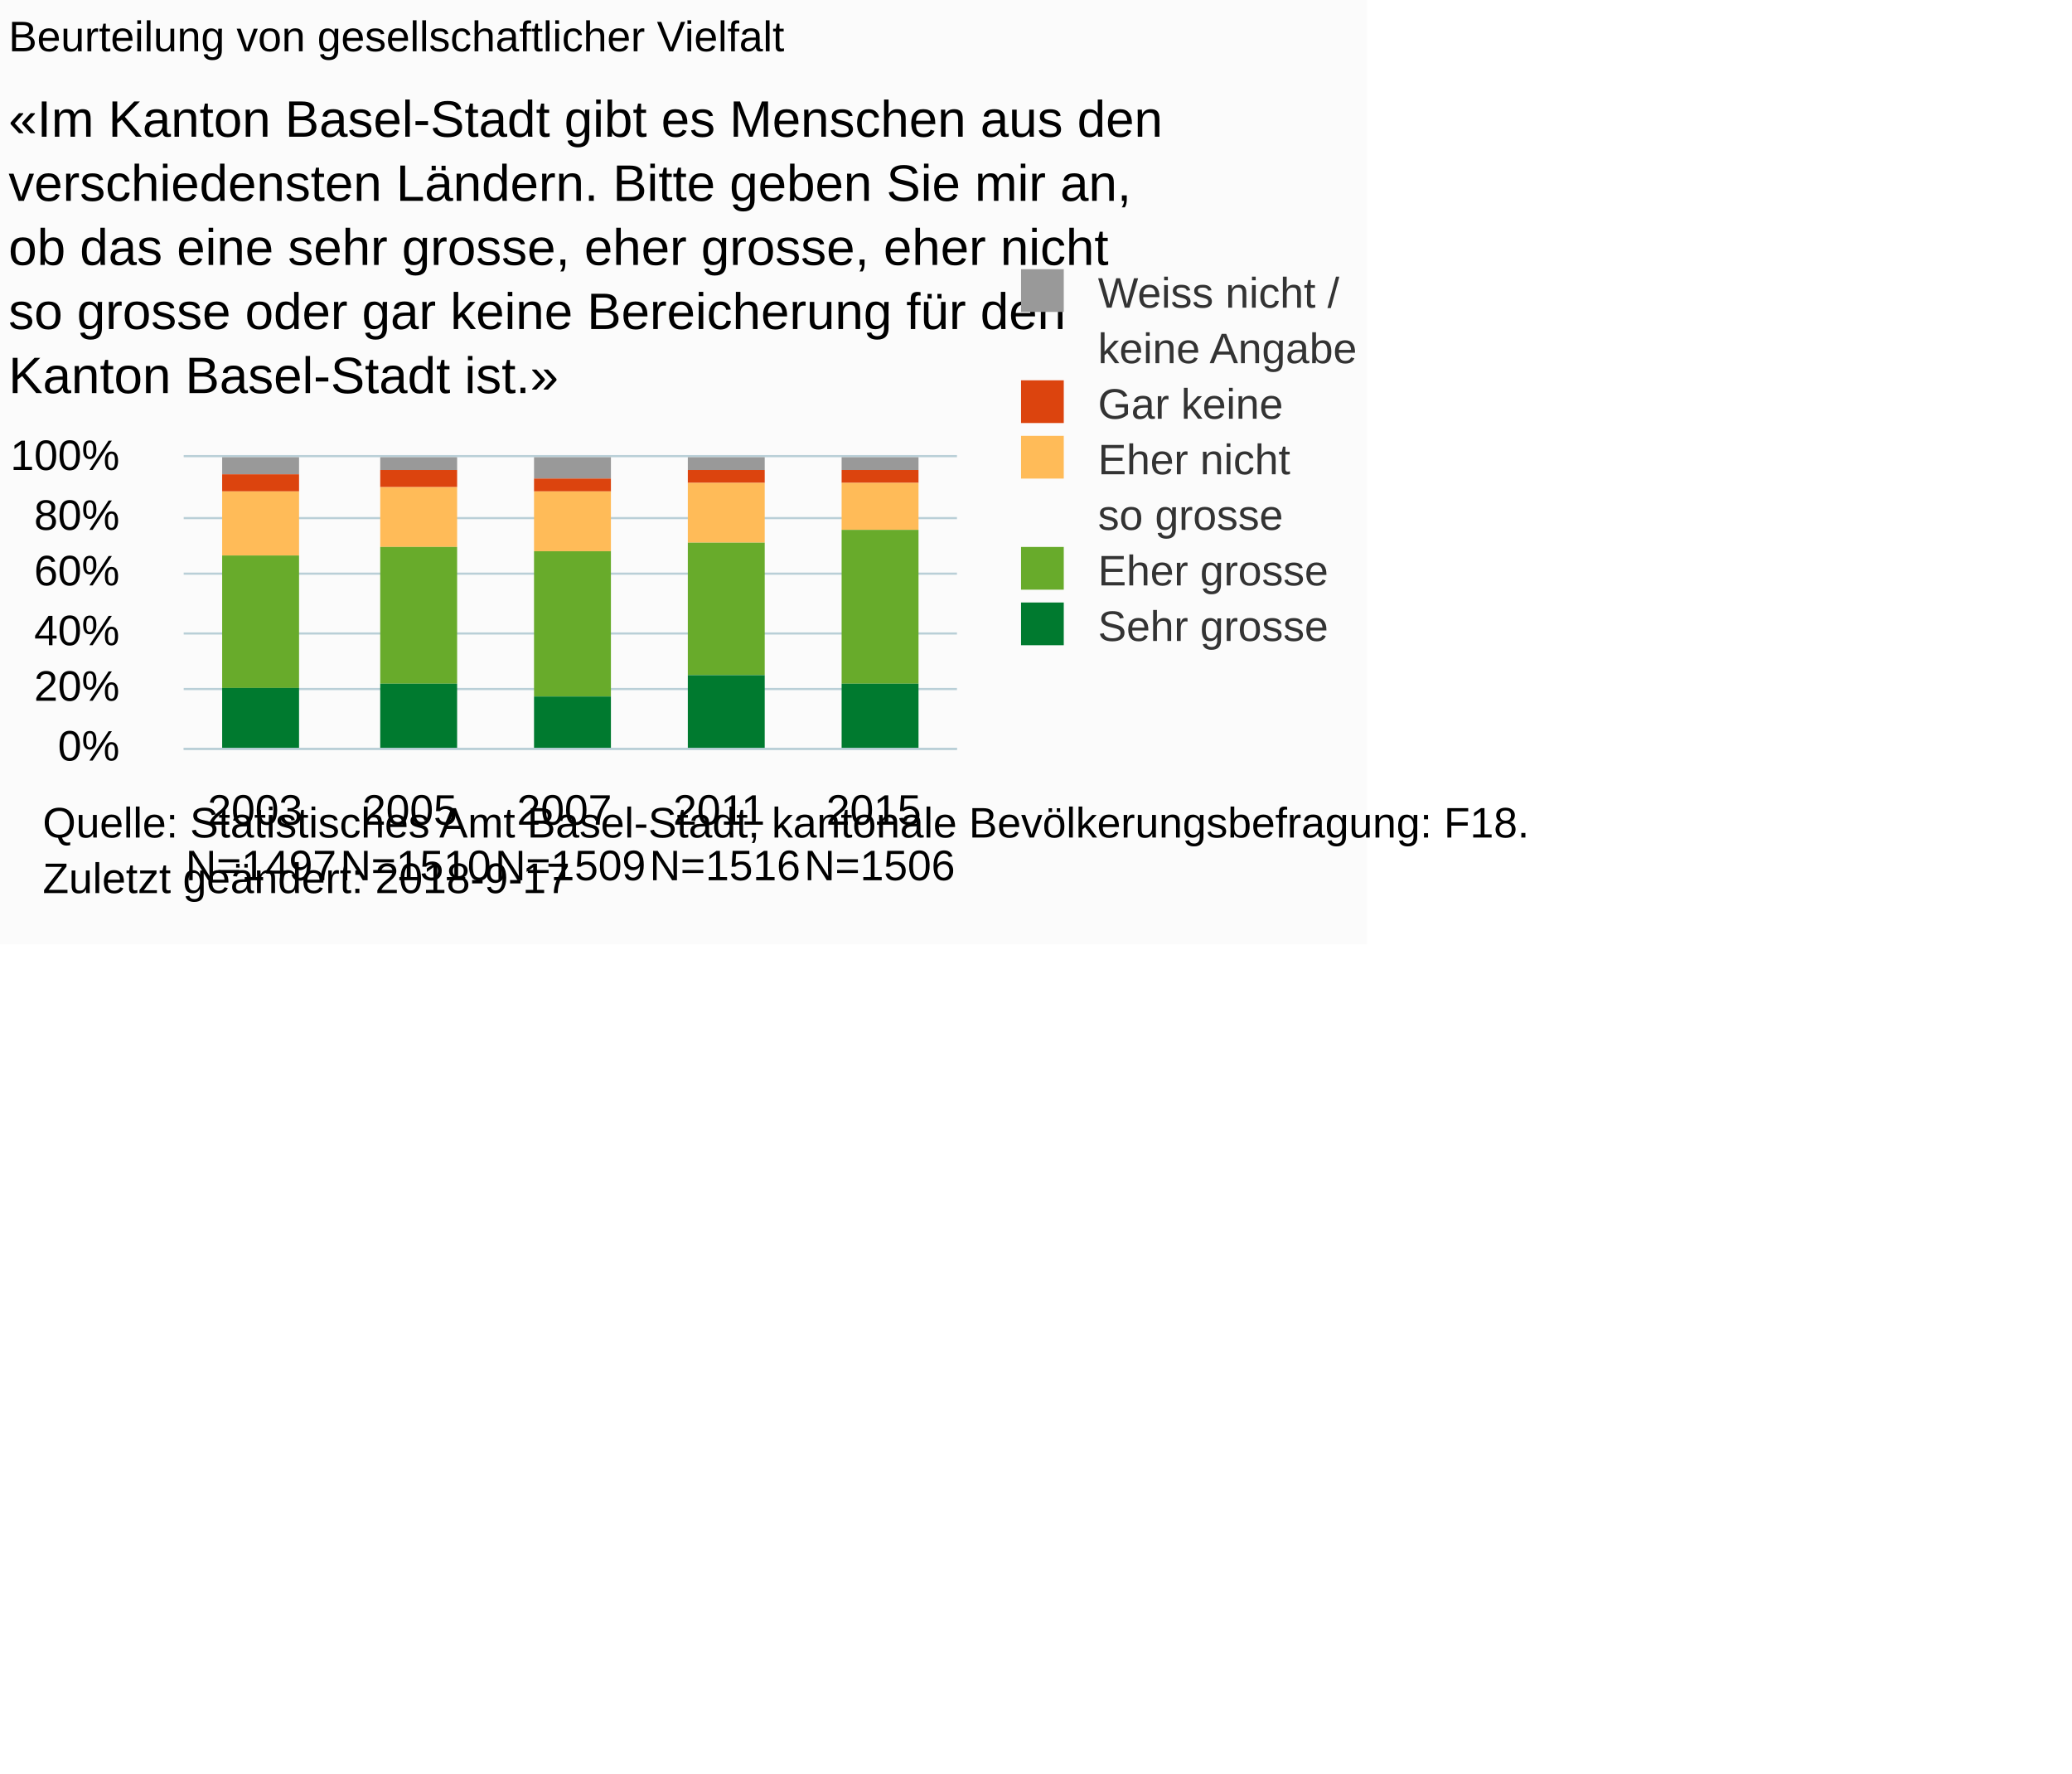
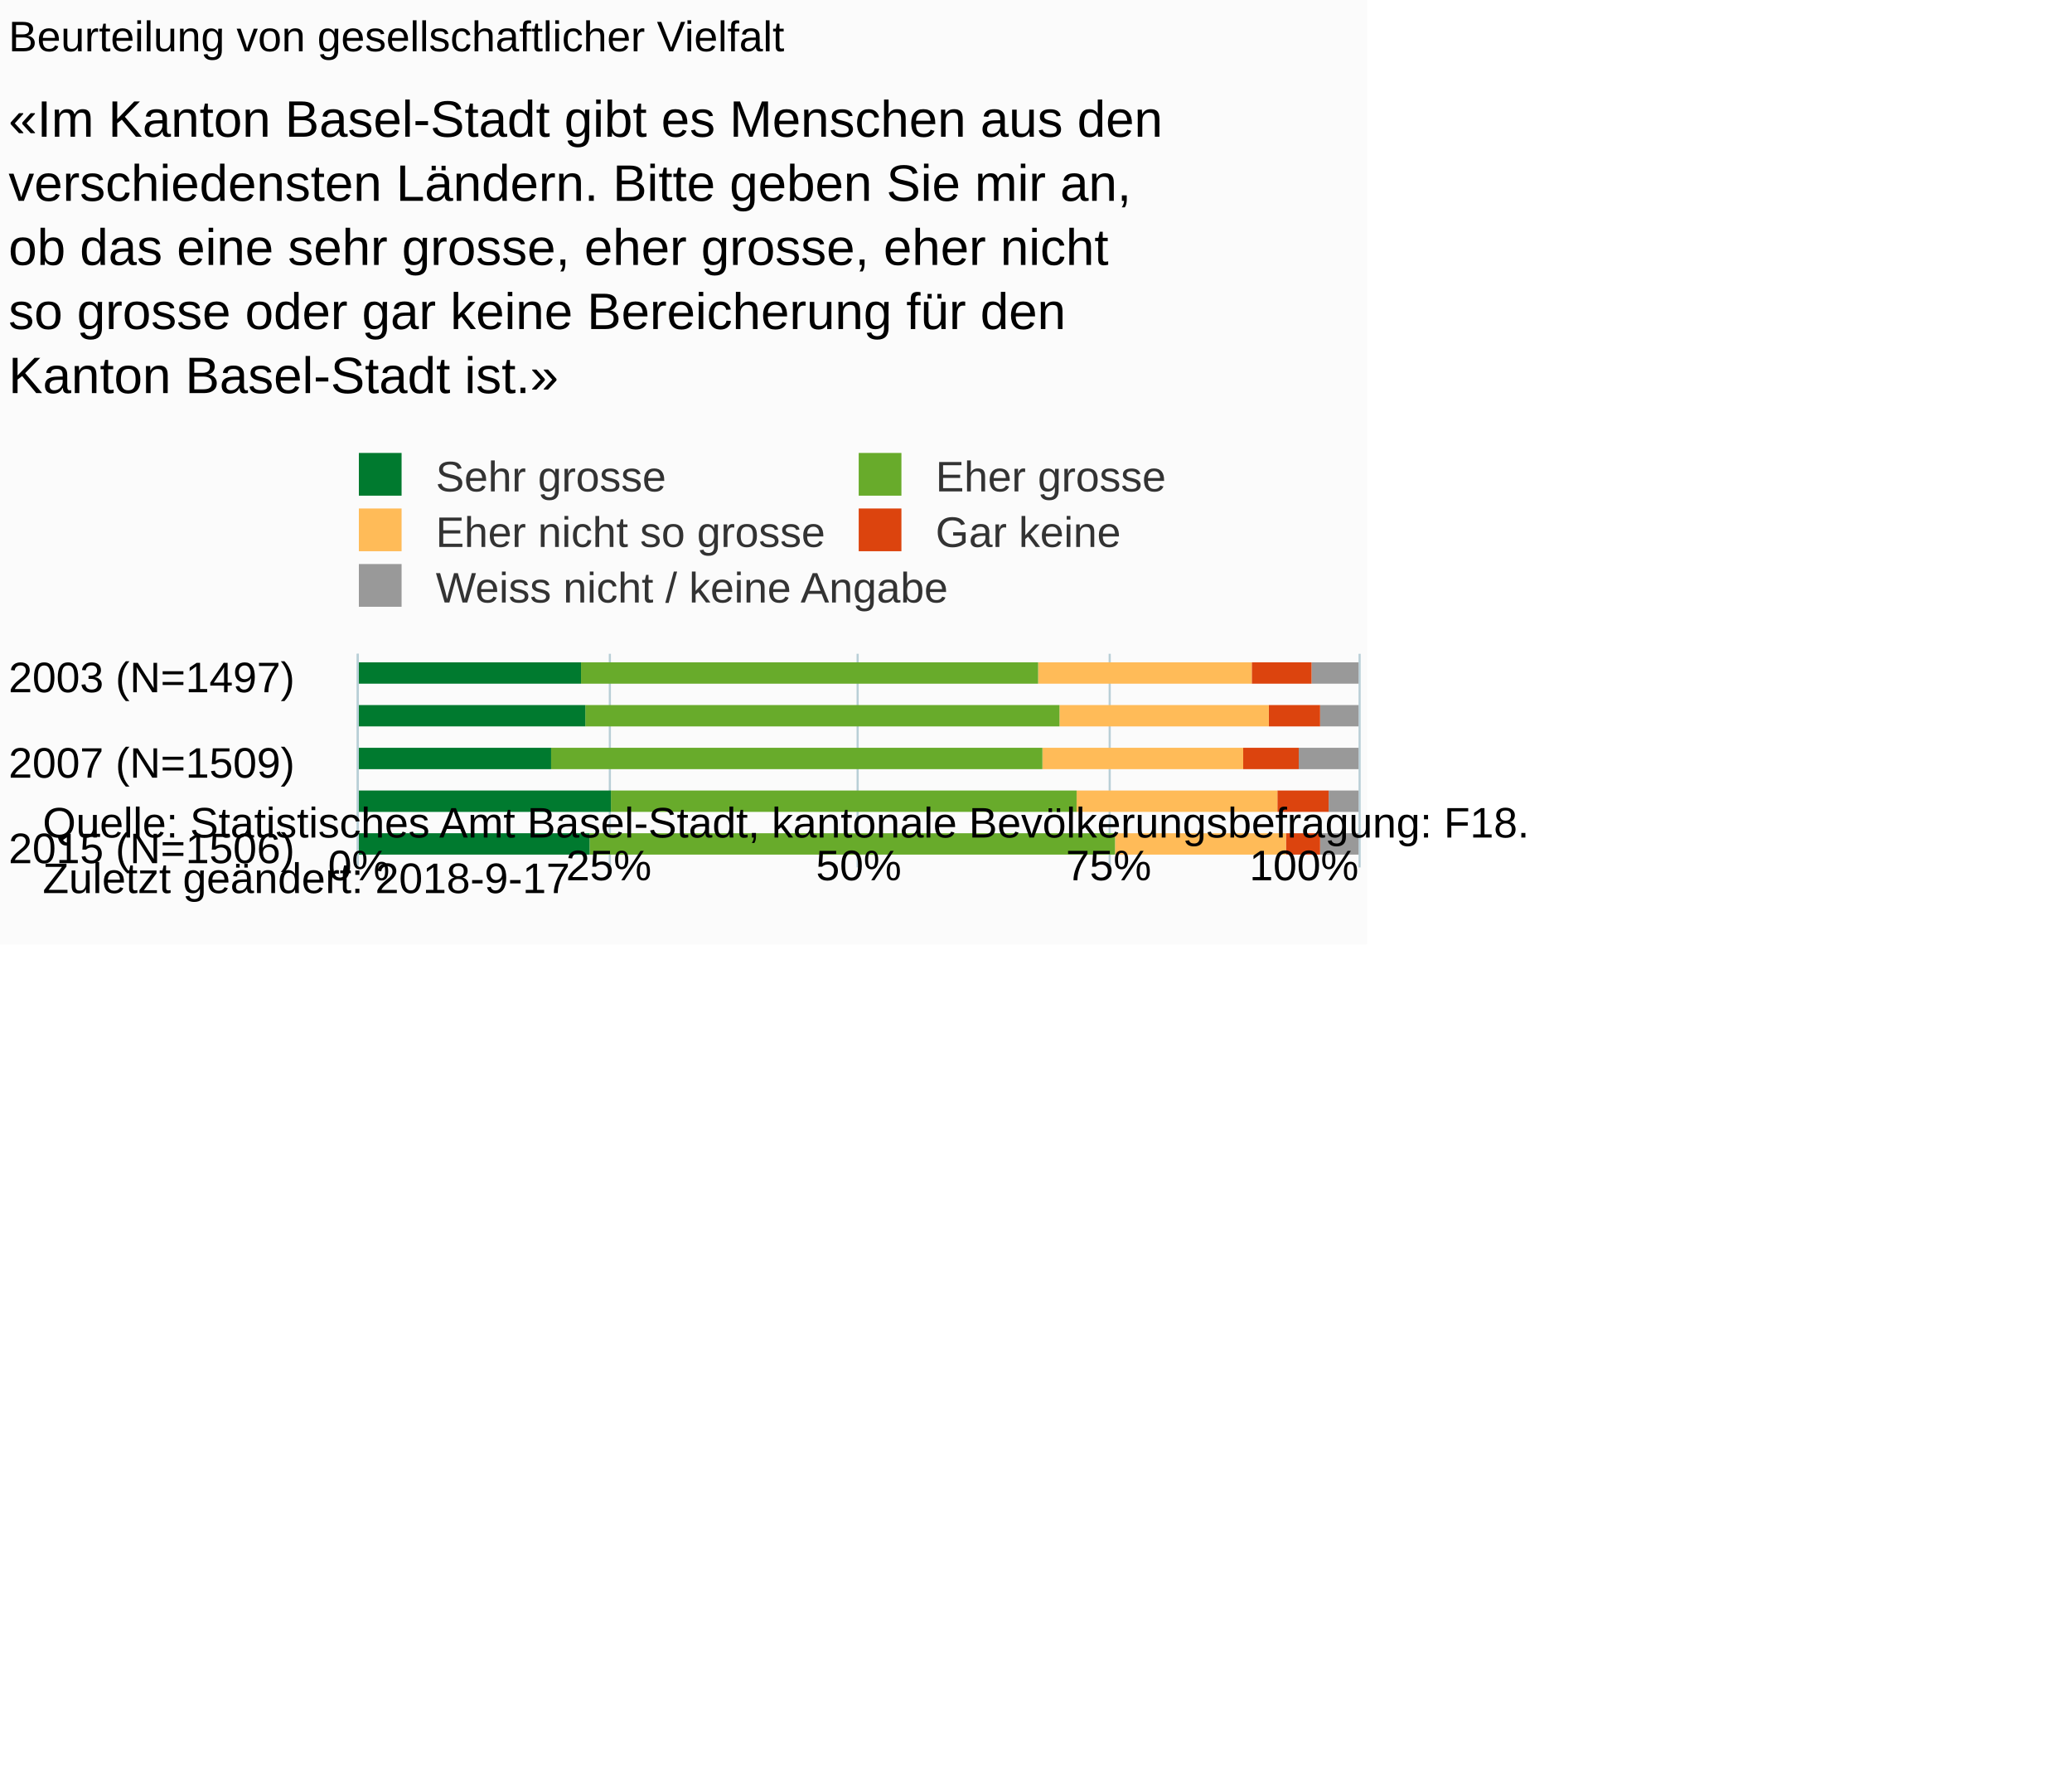
<svg xmlns="http://www.w3.org/2000/svg" version="1.1" class="highcharts-root" style="font-family:Arial;font-size:10px;" viewBox="0 0 485 415">
  <defs>
-     <clipPath id="highcharts-w5va0us-6">
-       <rect x="0" y="0" width="181" height="68" fill="none" />
+     <clipPath id="highcharts-0qdrg2q-6">
+       <rect x="0" y="0" width="50" height="234" fill="none" />
    </clipPath>
-     <clipPath id="highcharts-w5va0us-7">
-       <rect x="0" y="0" width="181" height="68" fill="none" />
+     <clipPath id="highcharts-0qdrg2q-7">
+       <rect x="0" y="0" width="50" height="234" fill="none" />
    </clipPath>
  </defs>
  <rect fill="#fbfbfb" class="highcharts-background" x="0" y="0" width="320" height="221" rx="0" ry="0" />
-   <rect fill="none" class="highcharts-plot-background" x="43" y="107" width="181" height="68" />
+   <rect fill="none" class="highcharts-plot-background" x="84" y="153" width="234" height="50" />
  <g class="highcharts-pane-group" data-z-index="0" />
  <g class="highcharts-grid highcharts-xaxis-grid " data-z-index="1">
-     <path fill="none" data-z-index="1" class="highcharts-grid-line" d="M 78.5 107 L 78.5 175" opacity="1" />
-     <path fill="none" data-z-index="1" class="highcharts-grid-line" d="M 114.5 107 L 114.5 175" opacity="1" />
-     <path fill="none" data-z-index="1" class="highcharts-grid-line" d="M 151.5 107 L 151.5 175" opacity="1" />
-     <path fill="none" data-z-index="1" class="highcharts-grid-line" d="M 187.5 107 L 187.5 175" opacity="1" />
-     <path fill="none" data-z-index="1" class="highcharts-grid-line" d="M 223.5 107 L 223.5 175" opacity="1" />
-     <path fill="none" data-z-index="1" class="highcharts-grid-line" d="M 42.5 107 L 42.5 175" opacity="1" />
+     <path fill="none" data-z-index="1" class="highcharts-grid-line" d="M 84 158.5 L 318 158.5" opacity="1" />
+     <path fill="none" data-z-index="1" class="highcharts-grid-line" d="M 84 178.5 L 318 178.5" opacity="1" />
+     <path fill="none" data-z-index="1" class="highcharts-grid-line" d="M 84 198.5 L 318 198.5" opacity="1" />
  </g>
  <g class="highcharts-grid highcharts-yaxis-grid " data-z-index="1">
-     <path fill="none" stroke="#B9CFD7" stroke-width="0.5" data-z-index="1" class="highcharts-grid-line" d="M 43 175.25 L 224 175.25" opacity="1" />
-     <path fill="none" stroke="#B9CFD7" stroke-width="0.5" data-z-index="1" class="highcharts-grid-line" d="M 43 161.25 L 224 161.25" opacity="1" />
-     <path fill="none" stroke="#B9CFD7" stroke-width="0.5" data-z-index="1" class="highcharts-grid-line" d="M 43 148.25 L 224 148.25" opacity="1" />
-     <path fill="none" stroke="#B9CFD7" stroke-width="0.5" data-z-index="1" class="highcharts-grid-line" d="M 43 134.25 L 224 134.25" opacity="1" />
-     <path fill="none" stroke="#B9CFD7" stroke-width="0.5" data-z-index="1" class="highcharts-grid-line" d="M 43 121.25 L 224 121.25" opacity="1" />
-     <path fill="none" stroke="#B9CFD7" stroke-width="0.5" data-z-index="1" class="highcharts-grid-line" d="M 43 106.75 L 224 106.75" opacity="1" />
+     <path fill="none" stroke="#B9CFD7" stroke-width="0.5" data-z-index="1" class="highcharts-grid-line" d="M 83.75 153 L 83.75 203" opacity="1" />
+     <path fill="none" stroke="#B9CFD7" stroke-width="0.5" data-z-index="1" class="highcharts-grid-line" d="M 142.75 153 L 142.75 203" opacity="1" />
+     <path fill="none" stroke="#B9CFD7" stroke-width="0.5" data-z-index="1" class="highcharts-grid-line" d="M 200.75 153 L 200.75 203" opacity="1" />
+     <path fill="none" stroke="#B9CFD7" stroke-width="0.5" data-z-index="1" class="highcharts-grid-line" d="M 259.75 153 L 259.75 203" opacity="1" />
+     <path fill="none" stroke="#B9CFD7" stroke-width="0.5" data-z-index="1" class="highcharts-grid-line" d="M 318.25 153 L 318.25 203" opacity="1" />
  </g>
-   <rect fill="none" class="highcharts-plot-border" data-z-index="1" x="43" y="107" width="181" height="68" />
+   <rect fill="none" class="highcharts-plot-border" data-z-index="1" x="84" y="153" width="234" height="50" />
  <g class="highcharts-axis highcharts-xaxis " data-z-index="2">
-     <path fill="none" class="highcharts-axis-line" stroke="#B9CFD7" stroke-width="0.5" data-z-index="7" d="M 43 175.25 L 224 175.25" />
+     <path fill="none" class="highcharts-axis-line" stroke="#B9CFD7" stroke-width="0.5" data-z-index="7" d="M 83.75 153 L 83.75 203" />
  </g>
  <g class="highcharts-axis highcharts-yaxis " data-z-index="2">
-     <path fill="none" class="highcharts-axis-line" data-z-index="7" d="M 43 107 L 43 175" />
+     <path fill="none" class="highcharts-axis-line" data-z-index="7" d="M 84 203 L 318 203" />
  </g>
  <g class="highcharts-series-group" data-z-index="3">
-     <g data-z-index="0.1" class="highcharts-series highcharts-series-0 highcharts-column-series " transform="translate(43,107) scale(1 1)" clip-path="url(#highcharts-w5va0us-7)">
-       <rect x="9" y="0" width="18" height="4" fill="#999999" class="highcharts-point" />
-       <rect x="46" y="0" width="18" height="3" fill="#999999" class="highcharts-point" />
-       <rect x="82" y="0" width="18" height="5" fill="#999999" class="highcharts-point" />
-       <rect x="118" y="0" width="18" height="3" fill="#999999" class="highcharts-point" />
-       <rect x="154" y="0" width="18" height="3" fill="#999999" class="highcharts-point" />
+     <g data-z-index="0.1" class="highcharts-series highcharts-series-0 highcharts-column-series " transform="translate(318,203) rotate(90) scale(-1,1) scale(1 1)" clip-path="url(#highcharts-0qdrg2q-7)">
+       <rect x="43" y="0" width="5" height="11" fill="#999999" class="highcharts-point" />
+       <rect x="33" y="0" width="5" height="9" fill="#999999" class="highcharts-point" />
+       <rect x="23" y="0" width="5" height="14" fill="#999999" class="highcharts-point" />
+       <rect x="13" y="0" width="5" height="7" fill="#999999" class="highcharts-point" />
+       <rect x="3" y="0" width="5" height="9" fill="#999999" class="highcharts-point" />
    </g>
-     <g data-z-index="0.1" class="highcharts-markers highcharts-series-0 highcharts-column-series " transform="translate(43,107) scale(1 1)" clip-path="none" />
-     <g data-z-index="0.1" class="highcharts-series highcharts-series-1 highcharts-column-series " transform="translate(43,107) scale(1 1)" clip-path="url(#highcharts-w5va0us-7)">
-       <rect x="9" y="4" width="18" height="4" fill="#dc440e" class="highcharts-point" />
-       <rect x="46" y="3" width="18" height="4" fill="#dc440e" class="highcharts-point" />
-       <rect x="82" y="5" width="18" height="3" fill="#dc440e" class="highcharts-point" />
-       <rect x="118" y="3" width="18" height="3" fill="#dc440e" class="highcharts-point" />
-       <rect x="154" y="3" width="18" height="3" fill="#dc440e" class="highcharts-point" />
+     <g data-z-index="0.1" class="highcharts-markers highcharts-series-0 highcharts-column-series " transform="translate(318,203) rotate(90) scale(-1,1) scale(1 1)" clip-path="none" />
+     <g data-z-index="0.1" class="highcharts-series highcharts-series-1 highcharts-column-series " transform="translate(318,203) rotate(90) scale(-1,1) scale(1 1)" clip-path="url(#highcharts-0qdrg2q-7)">
+       <rect x="43" y="11" width="5" height="14" fill="#dc440e" class="highcharts-point" />
+       <rect x="33" y="9" width="5" height="12" fill="#dc440e" class="highcharts-point" />
+       <rect x="23" y="14" width="5" height="13" fill="#dc440e" class="highcharts-point" />
+       <rect x="13" y="7" width="5" height="12" fill="#dc440e" class="highcharts-point" />
+       <rect x="3" y="9" width="5" height="8" fill="#dc440e" class="highcharts-point" />
    </g>
-     <g data-z-index="0.1" class="highcharts-markers highcharts-series-1 highcharts-column-series " transform="translate(43,107) scale(1 1)" clip-path="none" />
-     <g data-z-index="0.1" class="highcharts-series highcharts-series-2 highcharts-column-series " transform="translate(43,107) scale(1 1)" clip-path="url(#highcharts-w5va0us-7)">
-       <rect x="9" y="8" width="18" height="15" fill="#ffbb58" class="highcharts-point" />
-       <rect x="46" y="7" width="18" height="14" fill="#ffbb58" class="highcharts-point" />
-       <rect x="82" y="8" width="18" height="14" fill="#ffbb58" class="highcharts-point" />
-       <rect x="118" y="6" width="18" height="14" fill="#ffbb58" class="highcharts-point" />
-       <rect x="154" y="6" width="18" height="11" fill="#ffbb58" class="highcharts-point" />
+     <g data-z-index="0.1" class="highcharts-markers highcharts-series-1 highcharts-column-series " transform="translate(318,203) rotate(90) scale(-1,1) scale(1 1)" clip-path="none" />
+     <g data-z-index="0.1" class="highcharts-series highcharts-series-2 highcharts-column-series " transform="translate(318,203) rotate(90) scale(-1,1) scale(1 1)" clip-path="url(#highcharts-0qdrg2q-7)">
+       <rect x="43" y="25" width="5" height="50" fill="#ffbb58" class="highcharts-point" />
+       <rect x="33" y="21" width="5" height="49" fill="#ffbb58" class="highcharts-point" />
+       <rect x="23" y="27" width="5" height="47" fill="#ffbb58" class="highcharts-point" />
+       <rect x="13" y="19" width="5" height="47" fill="#ffbb58" class="highcharts-point" />
+       <rect x="3" y="17" width="5" height="40" fill="#ffbb58" class="highcharts-point" />
    </g>
-     <g data-z-index="0.1" class="highcharts-markers highcharts-series-2 highcharts-column-series " transform="translate(43,107) scale(1 1)" clip-path="none" />
-     <g data-z-index="0.1" class="highcharts-series highcharts-series-3 highcharts-column-series " transform="translate(43,107) scale(1 1)" clip-path="url(#highcharts-w5va0us-7)">
-       <rect x="9" y="23" width="18" height="31" fill="#68ab2b" class="highcharts-point" />
-       <rect x="46" y="21" width="18" height="32" fill="#68ab2b" class="highcharts-point" />
-       <rect x="82" y="22" width="18" height="34" fill="#68ab2b" class="highcharts-point" />
-       <rect x="118" y="20" width="18" height="31" fill="#68ab2b" class="highcharts-point" />
-       <rect x="154" y="17" width="18" height="36" fill="#68ab2b" class="highcharts-point" />
+     <g data-z-index="0.1" class="highcharts-markers highcharts-series-2 highcharts-column-series " transform="translate(318,203) rotate(90) scale(-1,1) scale(1 1)" clip-path="none" />
+     <g data-z-index="0.1" class="highcharts-series highcharts-series-3 highcharts-column-series " transform="translate(318,203) rotate(90) scale(-1,1) scale(1 1)" clip-path="url(#highcharts-0qdrg2q-7)">
+       <rect x="43" y="75" width="5" height="107" fill="#68ab2b" class="highcharts-point" />
+       <rect x="33" y="70" width="5" height="111" fill="#68ab2b" class="highcharts-point" />
+       <rect x="23" y="74" width="5" height="115" fill="#68ab2b" class="highcharts-point" />
+       <rect x="13" y="66" width="5" height="109" fill="#68ab2b" class="highcharts-point" />
+       <rect x="3" y="57" width="5" height="123" fill="#68ab2b" class="highcharts-point" />
    </g>
-     <g data-z-index="0.1" class="highcharts-markers highcharts-series-3 highcharts-column-series " transform="translate(43,107) scale(1 1)" clip-path="none" />
-     <g data-z-index="0.1" class="highcharts-series highcharts-series-4 highcharts-column-series " transform="translate(43,107) scale(1 1)" clip-path="url(#highcharts-w5va0us-7)">
-       <rect x="9" y="54" width="18" height="15" fill="#007a2f" class="highcharts-point" />
-       <rect x="46" y="53" width="18" height="16" fill="#007a2f" class="highcharts-point" />
-       <rect x="82" y="56" width="18" height="13" fill="#007a2f" class="highcharts-point" />
-       <rect x="118" y="51" width="18" height="18" fill="#007a2f" class="highcharts-point" />
-       <rect x="154" y="53" width="18" height="16" fill="#007a2f" class="highcharts-point" />
+     <g data-z-index="0.1" class="highcharts-markers highcharts-series-3 highcharts-column-series " transform="translate(318,203) rotate(90) scale(-1,1) scale(1 1)" clip-path="none" />
+     <g data-z-index="0.1" class="highcharts-series highcharts-series-4 highcharts-column-series " transform="translate(318,203) rotate(90) scale(-1,1) scale(1 1)" clip-path="url(#highcharts-0qdrg2q-7)">
+       <rect x="43" y="182" width="5" height="53" fill="#007a2f" class="highcharts-point" />
+       <rect x="33" y="181" width="5" height="54" fill="#007a2f" class="highcharts-point" />
+       <rect x="23" y="189" width="5" height="46" fill="#007a2f" class="highcharts-point" />
+       <rect x="13" y="175" width="5" height="60" fill="#007a2f" class="highcharts-point" />
+       <rect x="3" y="180" width="5" height="55" fill="#007a2f" class="highcharts-point" />
    </g>
-     <g data-z-index="0.1" class="highcharts-markers highcharts-series-4 highcharts-column-series " transform="translate(43,107) scale(1 1)" clip-path="none" />
+     <g data-z-index="0.1" class="highcharts-markers highcharts-series-4 highcharts-column-series " transform="translate(318,203) rotate(90) scale(-1,1) scale(1 1)" clip-path="none" />
  </g>
  <text x="2" text-anchor="start" class="highcharts-title" data-z-index="4" style="color:#000000;font-size:10px;font-weight:normal;fill:#000000;" y="12">
    <tspan>Beurteilung von gesellschaftlicher Vielfalt</tspan>
  </text>
  <text x="2" text-anchor="start" class="highcharts-subtitle" data-z-index="4" style="color:#000000;font-size:12px;fill:#000000;" y="32">
    <tspan>«Im Kanton Basel-Stadt gibt es Menschen aus den</tspan>
    <tspan dy="15" x="2">verschiedensten Ländern. Bitte geben Sie mir an,</tspan>
    <tspan dy="15" x="2">ob das eine sehr grosse, eher grosse, eher nicht</tspan>
    <tspan dy="15" x="2">so grosse oder gar keine Bereicherung für den</tspan>
    <tspan dy="15" x="2">Kanton Basel-Stadt ist.»</tspan>
  </text>
-   <g class="highcharts-legend" data-z-index="7" transform="translate(236,64)">
-     <rect fill="none" class="highcharts-legend-box" rx="0" ry="0" x="0" y="0" width="82" height="86" visibility="visible" />
+   <g class="highcharts-legend" data-z-index="7" transform="translate(81,107)">
+     <rect fill="none" class="highcharts-legend-box" rx="0" ry="0" x="0" y="0" width="214" height="34" visibility="visible" />
    <g data-z-index="1">
      <g>
-         <g class="highcharts-legend-item highcharts-column-series highcharts-color-undefined highcharts-series-0" data-z-index="1" transform="translate(0,-5)">
-           <text x="21" style="color:#333333;font-size:10px;font-weight:normal;cursor:pointer;font-family:Arial;fill:#333333;" text-anchor="start" data-z-index="2" y="13">
-             <tspan>Weiss nicht /</tspan>
-             <tspan x="21" dy="13">keine Angabe</tspan>
+         <g class="highcharts-legend-item highcharts-column-series highcharts-color-undefined highcharts-series-4" data-z-index="1" transform="translate(0,-5)">
+           <text x="21" style="color:#333333;font-size:10px;font-weight:normal;cursor:pointer;font-family:Arial;white-space:nowrap;fill:#333333;" text-anchor="start" data-z-index="2" y="13">
+             <tspan>Sehr grosse</tspan>
          </text>
-           <rect x="3" y="4" width="10" height="10" fill="#999999" class="highcharts-point" data-z-index="3" />
+           <rect x="3" y="4" width="10" height="10" fill="#007a2f" class="highcharts-point" data-z-index="3" />
        </g>
-         <g class="highcharts-legend-item highcharts-column-series highcharts-color-undefined highcharts-series-1" data-z-index="1" transform="translate(0,21)">
-           <text x="21" y="13" style="color:#333333;font-size:10px;font-weight:normal;cursor:pointer;font-family:Arial;fill:#333333;" text-anchor="start" data-z-index="2">
+         <g class="highcharts-legend-item highcharts-column-series highcharts-color-undefined highcharts-series-3" data-z-index="1" transform="translate(117,-5)">
+           <text x="21" y="13" style="color:#333333;font-size:10px;font-weight:normal;cursor:pointer;font-family:Arial;white-space:nowrap;fill:#333333;" text-anchor="start" data-z-index="2">
+             <tspan>Eher grosse</tspan>
+           </text>
+           <rect x="3" y="4" width="10" height="10" fill="#68ab2b" class="highcharts-point" data-z-index="3" />
+         </g>
+         <g class="highcharts-legend-item highcharts-column-series highcharts-color-undefined highcharts-series-2" data-z-index="1" transform="translate(0,8)">
+           <text x="21" y="13" style="color:#333333;font-size:10px;font-weight:normal;cursor:pointer;font-family:Arial;white-space:nowrap;fill:#333333;" text-anchor="start" data-z-index="2">
+             <tspan>Eher nicht so grosse</tspan>
+           </text>
+           <rect x="3" y="4" width="10" height="10" fill="#ffbb58" class="highcharts-point" data-z-index="3" />
+         </g>
+         <g class="highcharts-legend-item highcharts-column-series highcharts-color-undefined highcharts-series-1" data-z-index="1" transform="translate(117,8)">
+           <text x="21" y="13" style="color:#333333;font-size:10px;font-weight:normal;cursor:pointer;font-family:Arial;white-space:nowrap;fill:#333333;" text-anchor="start" data-z-index="2">
            <tspan>Gar keine</tspan>
          </text>
          <rect x="3" y="4" width="10" height="10" fill="#dc440e" class="highcharts-point" data-z-index="3" />
        </g>
-         <g class="highcharts-legend-item highcharts-column-series highcharts-color-undefined highcharts-series-2" data-z-index="1" transform="translate(0,34)">
-           <text x="21" y="13" style="color:#333333;font-size:10px;font-weight:normal;cursor:pointer;font-family:Arial;fill:#333333;" text-anchor="start" data-z-index="2">
-             <tspan>Eher nicht</tspan>
-             <tspan x="21" dy="13">so grosse</tspan>
+         <g class="highcharts-legend-item highcharts-column-series highcharts-color-undefined highcharts-series-0" data-z-index="1" transform="translate(0,21)">
+           <text x="21" y="13" style="color:#333333;font-size:10px;font-weight:normal;cursor:pointer;font-family:Arial;white-space:nowrap;fill:#333333;" text-anchor="start" data-z-index="2">
+             <tspan>Weiss nicht / keine Angabe</tspan>
          </text>
-           <rect x="3" y="4" width="10" height="10" fill="#ffbb58" class="highcharts-point" data-z-index="3" />
-         </g>
-         <g class="highcharts-legend-item highcharts-column-series highcharts-color-undefined highcharts-series-3" data-z-index="1" transform="translate(0,60)">
-           <text x="21" y="13" style="color:#333333;font-size:10px;font-weight:normal;cursor:pointer;font-family:Arial;fill:#333333;" text-anchor="start" data-z-index="2">
-             <tspan>Eher grosse</tspan>
-           </text>
-           <rect x="3" y="4" width="10" height="10" fill="#68ab2b" class="highcharts-point" data-z-index="3" />
-         </g>
-         <g class="highcharts-legend-item highcharts-column-series highcharts-color-undefined highcharts-series-4" data-z-index="1" transform="translate(0,73)">
-           <text x="21" y="13" style="color:#333333;font-size:10px;font-weight:normal;cursor:pointer;font-family:Arial;fill:#333333;" text-anchor="start" data-z-index="2">
-             <tspan>Sehr grosse</tspan>
-           </text>
-           <rect x="3" y="4" width="10" height="10" fill="#007a2f" class="highcharts-point" data-z-index="3" />
+           <rect x="3" y="4" width="10" height="10" fill="#999999" class="highcharts-point" data-z-index="3" />
        </g>
      </g>
    </g>
  </g>
  <g class="highcharts-axis-labels highcharts-xaxis-labels " data-z-index="7">
-     <text x="61.1" style="color:#000000;cursor:default;font-size:10px;white-space:nowrap;fill:#000000;" text-anchor="middle" transform="translate(0,0)" y="193" opacity="1">
-       <tspan>2003</tspan>
-       <tspan x="61.1" dy="13">N=1497</tspan>
+     <text x="69" style="color:#000000;cursor:default;font-size:10px;white-space:nowrap;fill:#000000;" text-anchor="end" transform="translate(0,0)" y="162" opacity="1">
+       <tspan>2003 (N=1497)</tspan>
    </text>
-     <text x="97.3" style="color:#000000;cursor:default;font-size:10px;white-space:nowrap;fill:#000000;" text-anchor="middle" transform="translate(0,0)" y="193" opacity="1">
-       <tspan>2005</tspan>
-       <tspan x="97.3" dy="13">N=1510</tspan>
+     <text x="69" style="color:#000000;cursor:default;font-size:10px;white-space:nowrap;fill:#000000;" text-anchor="end" transform="translate(0,0)" y="182" opacity="1">
+       <tspan>2007 (N=1509)</tspan>
    </text>
-     <text x="133.5" style="color:#000000;cursor:default;font-size:10px;white-space:nowrap;fill:#000000;" text-anchor="middle" transform="translate(0,0)" y="193" opacity="1">
-       <tspan>2007</tspan>
-       <tspan x="133.5" dy="13">N=1509</tspan>
-     </text>
-     <text x="169.7" style="color:#000000;cursor:default;font-size:10px;white-space:nowrap;fill:#000000;" text-anchor="middle" transform="translate(0,0)" y="193" opacity="1">
-       <tspan>2011</tspan>
-       <tspan x="169.7" dy="13">N=1516</tspan>
-     </text>
-     <text x="205.9" style="color:#000000;cursor:default;font-size:10px;white-space:nowrap;fill:#000000;" text-anchor="middle" transform="translate(0,0)" y="193" opacity="1">
-       <tspan>2015</tspan>
-       <tspan x="205.9" dy="13">N=1506</tspan>
+     <text x="69" style="color:#000000;cursor:default;font-size:10px;white-space:nowrap;fill:#000000;" text-anchor="end" transform="translate(0,0)" y="202" opacity="1">
+       <tspan>2015 (N=1506)</tspan>
    </text>
  </g>
  <g class="highcharts-axis-labels highcharts-yaxis-labels " data-z-index="7">
-     <text x="28" style="color:#000000;cursor:default;font-size:10px;fill:#000000;" text-anchor="end" transform="translate(0,0)" y="178" opacity="1">0%</text>
-     <text x="28" style="color:#000000;cursor:default;font-size:10px;fill:#000000;" text-anchor="end" transform="translate(0,0)" y="164" opacity="1">20%</text>
-     <text x="28" style="color:#000000;cursor:default;font-size:10px;fill:#000000;" text-anchor="end" transform="translate(0,0)" y="151" opacity="1">40%</text>
-     <text x="28" style="color:#000000;cursor:default;font-size:10px;fill:#000000;" text-anchor="end" transform="translate(0,0)" y="137" opacity="1">60%</text>
-     <text x="28" style="color:#000000;cursor:default;font-size:10px;fill:#000000;" text-anchor="end" transform="translate(0,0)" y="124" opacity="1">80%</text>
-     <text x="28" style="color:#000000;cursor:default;font-size:10px;fill:#000000;" text-anchor="end" transform="translate(0,0)" y="110" opacity="1">100%</text>
+     <text x="84" style="color:#000000;cursor:default;font-size:10px;fill:#000000;" text-anchor="middle" transform="translate(0,0)" y="206" opacity="1">0%</text>
+     <text x="142.5" style="color:#000000;cursor:default;font-size:10px;fill:#000000;" text-anchor="middle" transform="translate(0,0)" y="206" opacity="1">25%</text>
+     <text x="201" style="color:#000000;cursor:default;font-size:10px;fill:#000000;" text-anchor="middle" transform="translate(0,0)" y="206" opacity="1">50%</text>
+     <text x="259.5" style="color:#000000;cursor:default;font-size:10px;fill:#000000;" text-anchor="middle" transform="translate(0,0)" y="206" opacity="1">75%</text>
+     <text x="305.234" style="color:#000000;cursor:default;font-size:10px;fill:#000000;" text-anchor="middle" transform="translate(0,0)" y="206" opacity="1">100%</text>
  </g>
  <text x="10" class="highcharts-credits" text-anchor="start" data-z-index="8" style="cursor:default;color:#000000;font-size:10px;fill:#000000;" y="196">
    <tspan>Quelle: Statistisches Amt Basel-Stadt, kantonale Bevölkerungsbefragung: F18.</tspan>
    <tspan x="10" dy="13">Zuletzt geändert: 2018-9-17</tspan>
  </text>
</svg>
